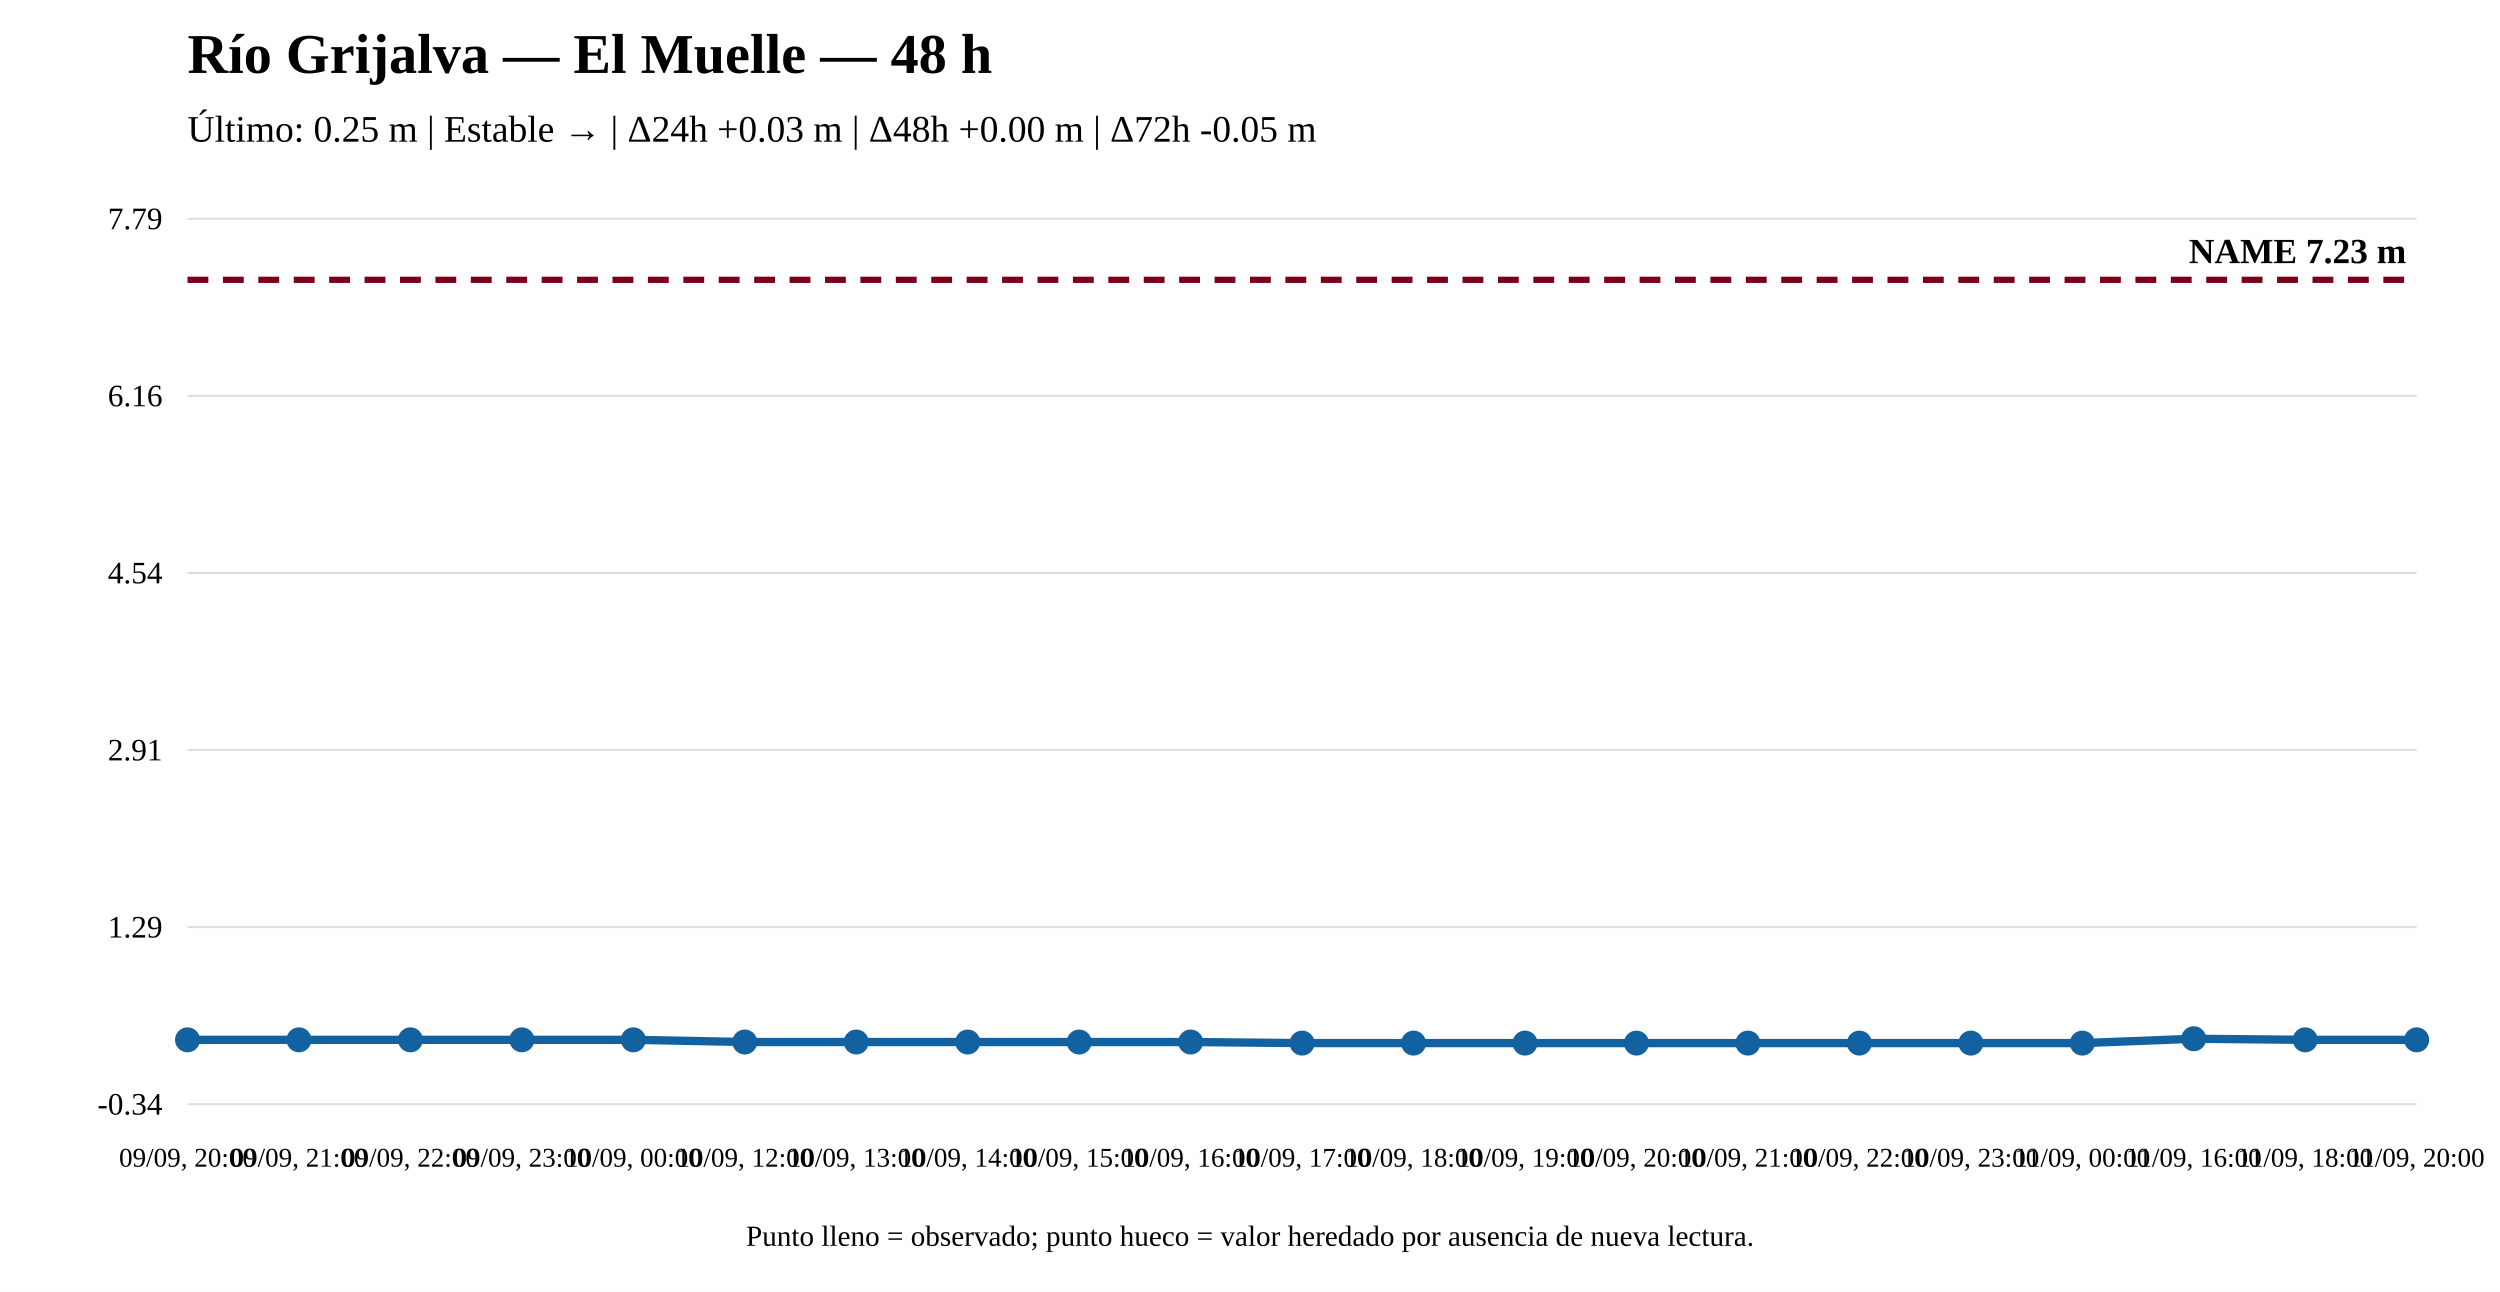
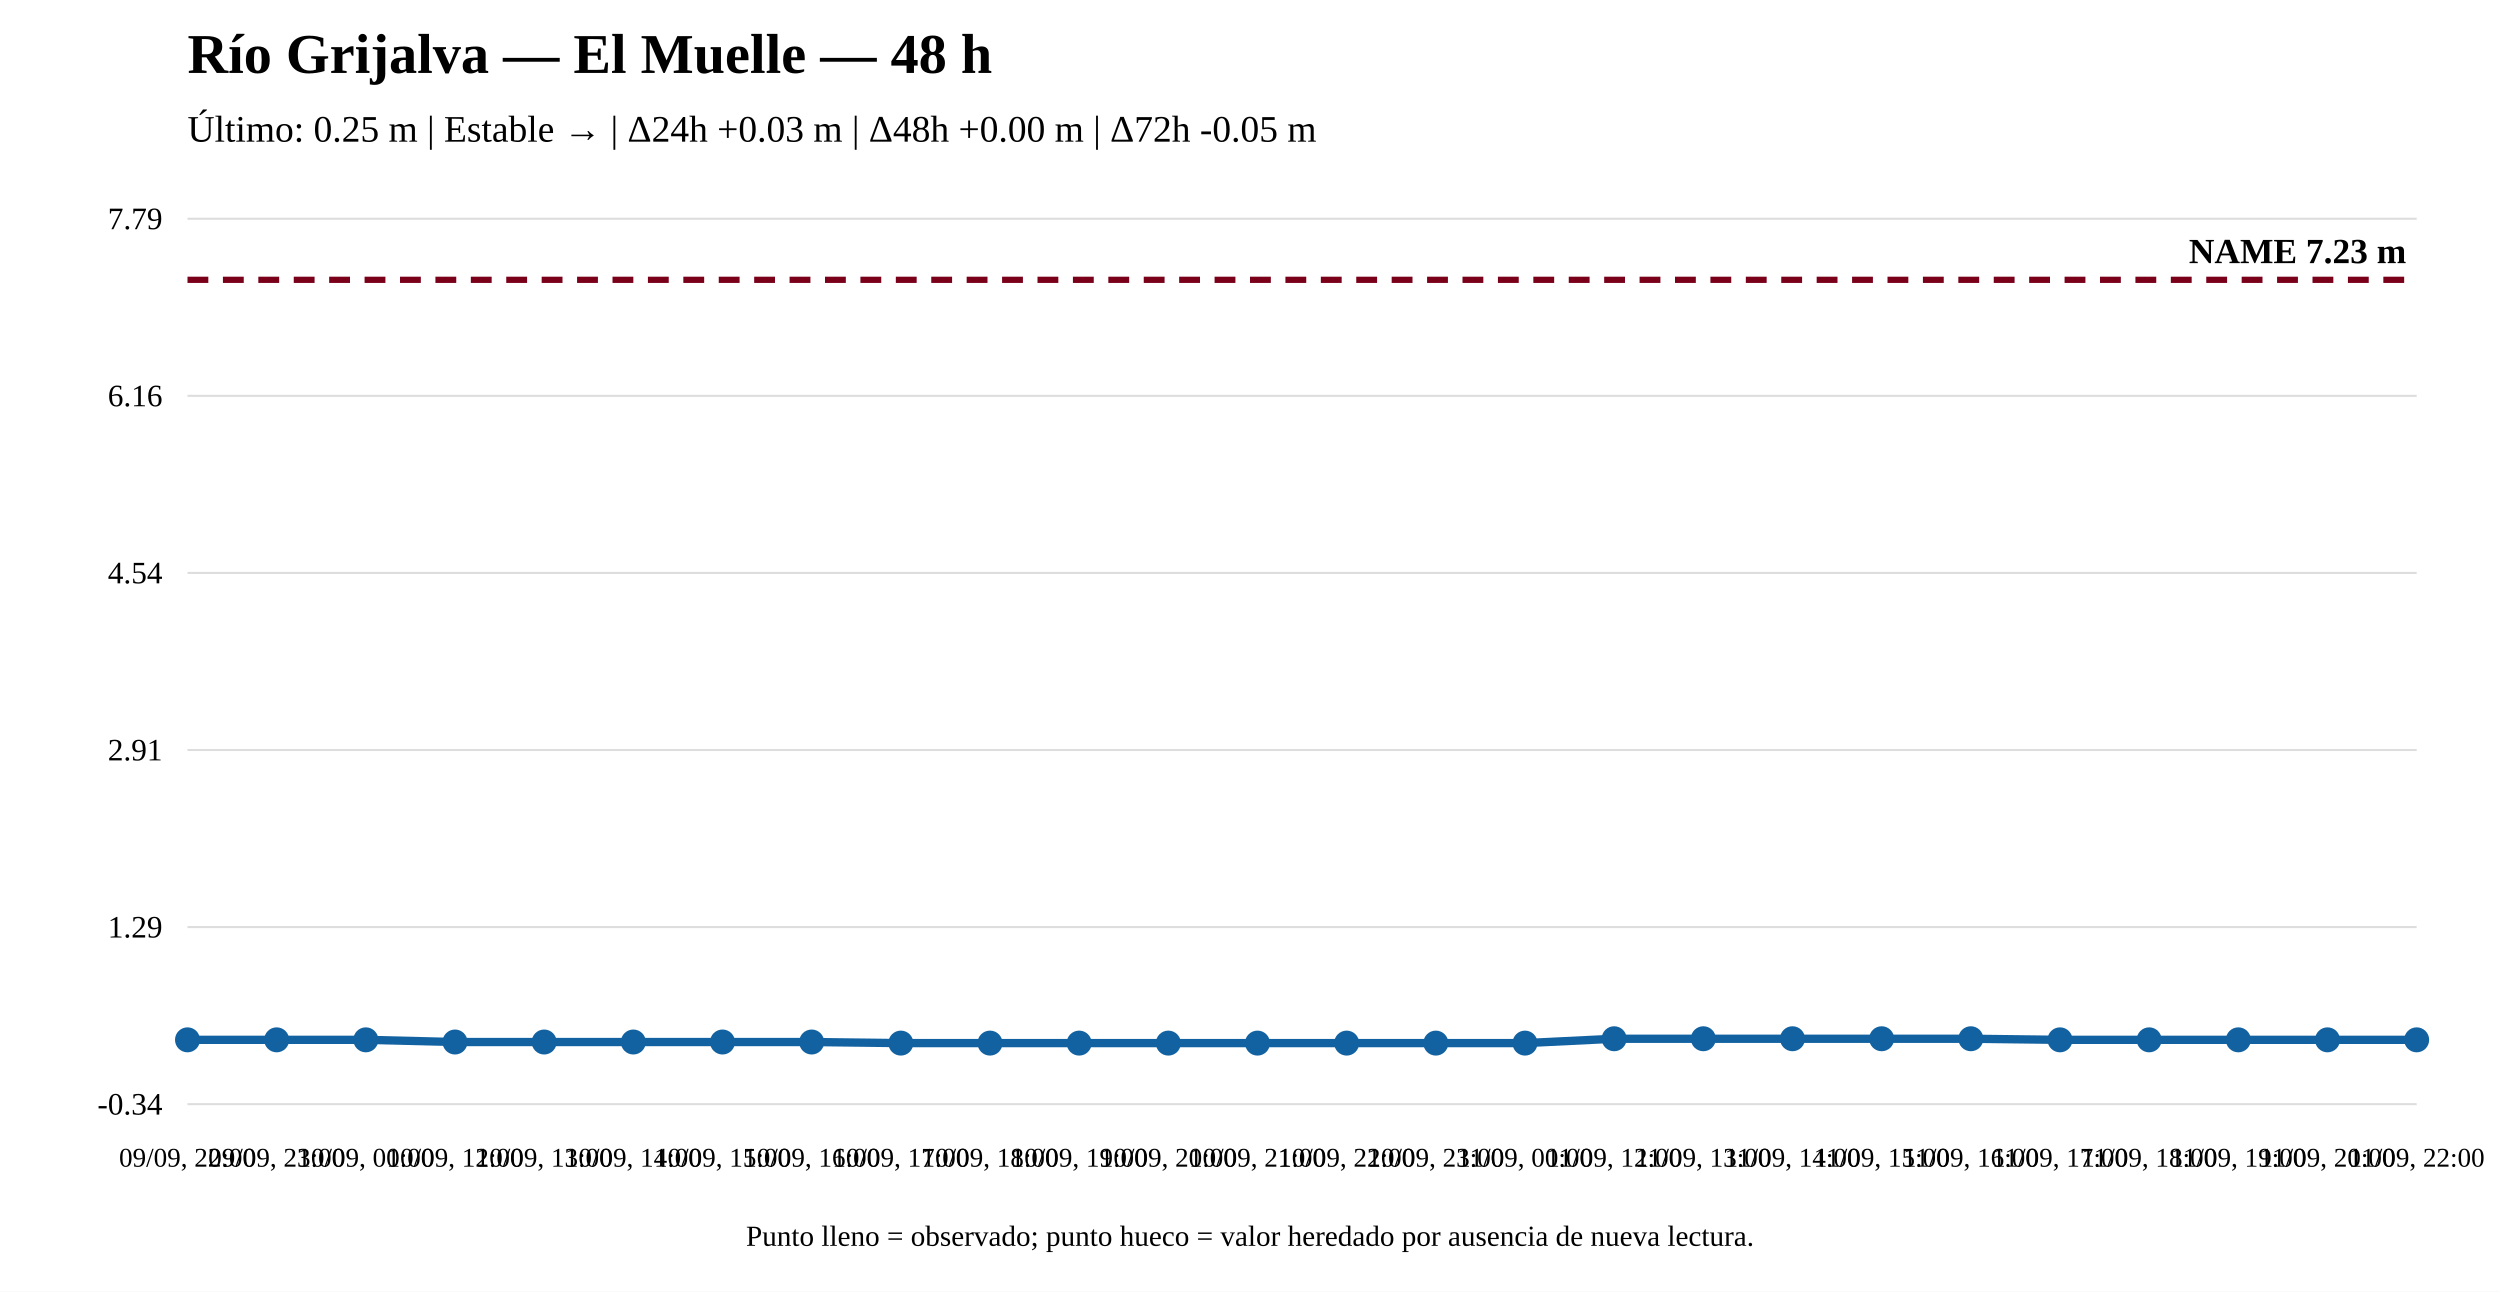
<svg xmlns="http://www.w3.org/2000/svg" width="1200" height="620" viewBox="0 0 1200 620">
  <rect width="100%" height="100%" fill="white" />
  <text x="90" y="35" font-size="27" font-weight="bold">Río Grijalva — El Muelle — 48 h</text>
  <text x="90" y="68" font-size="18">Último: 0.25 m | Estable → | Δ24h +0.03 m | Δ48h +0.00 m | Δ72h -0.05 m</text>
  <line x1="90" y1="530" x2="1160" y2="530" stroke="#ddd" />
  <line x1="90" y1="445" x2="1160" y2="445" stroke="#ddd" />
  <line x1="90" y1="360" x2="1160" y2="360" stroke="#ddd" />
  <line x1="90" y1="275" x2="1160" y2="275" stroke="#ddd" />
  <line x1="90" y1="190" x2="1160" y2="190" stroke="#ddd" />
  <line x1="90" y1="105" x2="1160" y2="105" stroke="#ddd" />
  <text x="78" y="535" text-anchor="end" font-size="15">-0.34</text>
  <text x="78" y="450" text-anchor="end" font-size="15">1.29</text>
  <text x="78" y="365" text-anchor="end" font-size="15">2.91</text>
  <text x="78" y="280" text-anchor="end" font-size="15">4.54</text>
  <text x="78" y="195" text-anchor="end" font-size="15">6.16</text>
  <text x="78" y="110" text-anchor="end" font-size="15">7.79</text>
  <line x1="90" y1="134.31" x2="1160" y2="134.31" stroke="#7a0019" stroke-width="3" stroke-dasharray="10 7" />
  <text x="1155" y="126.31" text-anchor="end" font-size="17" font-weight="bold">NAME 7.23 m</text>
-   <polyline fill="none" stroke="#1261a0" stroke-width="4" points="90,499.122 143.5,499.122 197,499.122 250.5,499.122 304,499.122 357.5,500.167 411,500.167 464.5,500.167 518,500.167 571.5,500.167 625,500.69 678.5,500.69 732,500.69 785.5,500.69 839,500.69 892.5,500.69 946,500.69 999.5,500.69 1053,498.599 1106.5,499.122 1160,499.122" />
+   <polyline fill="none" stroke="#1261a0" stroke-width="4" points="90,499.122 132.8,499.122 175.6,499.122 218.4,500.167 261.2,500.167 304,500.167 346.8,500.167 389.6,500.167 432.4,500.69 475.2,500.69 518,500.69 560.8,500.69 603.6,500.69 646.4,500.69 689.2,500.69 732,500.69 774.8,498.599 817.6,498.599 860.4,498.599 903.2,498.599 946,498.599 988.8,499.122 1031.6,499.122 1074.4,499.122 1117.2,499.122 1160,499.122" />
  <circle cx="90" cy="499.122" r="5" fill="#1261a0" stroke="#1261a0" stroke-width="2" />
-   <circle cx="143.5" cy="499.122" r="5" fill="#1261a0" stroke="#1261a0" stroke-width="2" />
-   <circle cx="197" cy="499.122" r="5" fill="#1261a0" stroke="#1261a0" stroke-width="2" />
-   <circle cx="250.5" cy="499.122" r="5" fill="#1261a0" stroke="#1261a0" stroke-width="2" />
-   <circle cx="304" cy="499.122" r="5" fill="#1261a0" stroke="#1261a0" stroke-width="2" />
-   <circle cx="357.5" cy="500.167" r="5" fill="#1261a0" stroke="#1261a0" stroke-width="2" />
-   <circle cx="411" cy="500.167" r="5" fill="#1261a0" stroke="#1261a0" stroke-width="2" />
-   <circle cx="464.5" cy="500.167" r="5" fill="#1261a0" stroke="#1261a0" stroke-width="2" />
-   <circle cx="518" cy="500.167" r="5" fill="#1261a0" stroke="#1261a0" stroke-width="2" />
-   <circle cx="571.5" cy="500.167" r="5" fill="#1261a0" stroke="#1261a0" stroke-width="2" />
-   <circle cx="625" cy="500.69" r="5" fill="#1261a0" stroke="#1261a0" stroke-width="2" />
-   <circle cx="678.5" cy="500.69" r="5" fill="#1261a0" stroke="#1261a0" stroke-width="2" />
+   <circle cx="132.8" cy="499.122" r="5" fill="#1261a0" stroke="#1261a0" stroke-width="2" />
+   <circle cx="175.6" cy="499.122" r="5" fill="#1261a0" stroke="#1261a0" stroke-width="2" />
+   <circle cx="218.4" cy="500.167" r="5" fill="#1261a0" stroke="#1261a0" stroke-width="2" />
+   <circle cx="261.2" cy="500.167" r="5" fill="#1261a0" stroke="#1261a0" stroke-width="2" />
+   <circle cx="304" cy="500.167" r="5" fill="#1261a0" stroke="#1261a0" stroke-width="2" />
+   <circle cx="346.8" cy="500.167" r="5" fill="#1261a0" stroke="#1261a0" stroke-width="2" />
+   <circle cx="389.6" cy="500.167" r="5" fill="#1261a0" stroke="#1261a0" stroke-width="2" />
+   <circle cx="432.4" cy="500.69" r="5" fill="#1261a0" stroke="#1261a0" stroke-width="2" />
+   <circle cx="475.2" cy="500.69" r="5" fill="#1261a0" stroke="#1261a0" stroke-width="2" />
+   <circle cx="518" cy="500.69" r="5" fill="#1261a0" stroke="#1261a0" stroke-width="2" />
+   <circle cx="560.8" cy="500.69" r="5" fill="#1261a0" stroke="#1261a0" stroke-width="2" />
+   <circle cx="603.6" cy="500.69" r="5" fill="#1261a0" stroke="#1261a0" stroke-width="2" />
+   <circle cx="646.4" cy="500.69" r="5" fill="#1261a0" stroke="#1261a0" stroke-width="2" />
+   <circle cx="689.2" cy="500.69" r="5" fill="#1261a0" stroke="#1261a0" stroke-width="2" />
  <circle cx="732" cy="500.69" r="5" fill="#1261a0" stroke="#1261a0" stroke-width="2" />
-   <circle cx="785.5" cy="500.69" r="5" fill="#1261a0" stroke="#1261a0" stroke-width="2" />
-   <circle cx="839" cy="500.69" r="5" fill="#1261a0" stroke="#1261a0" stroke-width="2" />
-   <circle cx="892.5" cy="500.69" r="5" fill="#1261a0" stroke="#1261a0" stroke-width="2" />
-   <circle cx="946" cy="500.69" r="5" fill="#1261a0" stroke="#1261a0" stroke-width="2" />
-   <circle cx="999.5" cy="500.69" r="5" fill="#1261a0" stroke="#1261a0" stroke-width="2" />
-   <circle cx="1053" cy="498.599" r="5" fill="#1261a0" stroke="#1261a0" stroke-width="2" />
-   <circle cx="1106.5" cy="499.122" r="5" fill="#1261a0" stroke="#1261a0" stroke-width="2" />
+   <circle cx="774.8" cy="498.599" r="5" fill="#1261a0" stroke="#1261a0" stroke-width="2" />
+   <circle cx="817.6" cy="498.599" r="5" fill="#1261a0" stroke="#1261a0" stroke-width="2" />
+   <circle cx="860.4" cy="498.599" r="5" fill="#1261a0" stroke="#1261a0" stroke-width="2" />
+   <circle cx="903.2" cy="498.599" r="5" fill="#1261a0" stroke="#1261a0" stroke-width="2" />
+   <circle cx="946" cy="498.599" r="5" fill="#1261a0" stroke="#1261a0" stroke-width="2" />
+   <circle cx="988.8" cy="499.122" r="5" fill="#1261a0" stroke="#1261a0" stroke-width="2" />
+   <circle cx="1031.6" cy="499.122" r="5" fill="#1261a0" stroke="#1261a0" stroke-width="2" />
+   <circle cx="1074.4" cy="499.122" r="5" fill="#1261a0" stroke="#1261a0" stroke-width="2" />
+   <circle cx="1117.2" cy="499.122" r="5" fill="#1261a0" stroke="#1261a0" stroke-width="2" />
  <circle cx="1160" cy="499.122" r="5" fill="#1261a0" stroke="#1261a0" stroke-width="2" />
-   <text x="90" y="560" text-anchor="middle" font-size="13">09/09, 20:00</text>
-   <text x="143.5" y="560" text-anchor="middle" font-size="13">09/09, 21:00</text>
-   <text x="197" y="560" text-anchor="middle" font-size="13">09/09, 22:00</text>
-   <text x="250.5" y="560" text-anchor="middle" font-size="13">09/09, 23:00</text>
-   <text x="304" y="560" text-anchor="middle" font-size="13">10/09, 00:00</text>
-   <text x="357.5" y="560" text-anchor="middle" font-size="13">10/09, 12:00</text>
-   <text x="411" y="560" text-anchor="middle" font-size="13">10/09, 13:00</text>
-   <text x="464.5" y="560" text-anchor="middle" font-size="13">10/09, 14:00</text>
-   <text x="518" y="560" text-anchor="middle" font-size="13">10/09, 15:00</text>
-   <text x="571.5" y="560" text-anchor="middle" font-size="13">10/09, 16:00</text>
-   <text x="625" y="560" text-anchor="middle" font-size="13">10/09, 17:00</text>
-   <text x="678.5" y="560" text-anchor="middle" font-size="13">10/09, 18:00</text>
-   <text x="732" y="560" text-anchor="middle" font-size="13">10/09, 19:00</text>
-   <text x="785.5" y="560" text-anchor="middle" font-size="13">10/09, 20:00</text>
-   <text x="839" y="560" text-anchor="middle" font-size="13">10/09, 21:00</text>
-   <text x="892.5" y="560" text-anchor="middle" font-size="13">10/09, 22:00</text>
-   <text x="946" y="560" text-anchor="middle" font-size="13">10/09, 23:00</text>
-   <text x="999.5" y="560" text-anchor="middle" font-size="13">11/09, 00:00</text>
-   <text x="1053" y="560" text-anchor="middle" font-size="13">11/09, 16:00</text>
-   <text x="1106.5" y="560" text-anchor="middle" font-size="13">11/09, 18:00</text>
-   <text x="1160" y="560" text-anchor="middle" font-size="13">11/09, 20:00</text>
+   <text x="90" y="560" text-anchor="middle" font-size="13">09/09, 22:00</text>
+   <text x="132.8" y="560" text-anchor="middle" font-size="13">09/09, 23:00</text>
+   <text x="175.6" y="560" text-anchor="middle" font-size="13">10/09, 00:00</text>
+   <text x="218.4" y="560" text-anchor="middle" font-size="13">10/09, 12:00</text>
+   <text x="261.2" y="560" text-anchor="middle" font-size="13">10/09, 13:00</text>
+   <text x="304" y="560" text-anchor="middle" font-size="13">10/09, 14:00</text>
+   <text x="346.8" y="560" text-anchor="middle" font-size="13">10/09, 15:00</text>
+   <text x="389.6" y="560" text-anchor="middle" font-size="13">10/09, 16:00</text>
+   <text x="432.4" y="560" text-anchor="middle" font-size="13">10/09, 17:00</text>
+   <text x="475.2" y="560" text-anchor="middle" font-size="13">10/09, 18:00</text>
+   <text x="518" y="560" text-anchor="middle" font-size="13">10/09, 19:00</text>
+   <text x="560.8" y="560" text-anchor="middle" font-size="13">10/09, 20:00</text>
+   <text x="603.6" y="560" text-anchor="middle" font-size="13">10/09, 21:00</text>
+   <text x="646.4" y="560" text-anchor="middle" font-size="13">10/09, 22:00</text>
+   <text x="689.2" y="560" text-anchor="middle" font-size="13">10/09, 23:00</text>
+   <text x="732" y="560" text-anchor="middle" font-size="13">11/09, 00:00</text>
+   <text x="774.8" y="560" text-anchor="middle" font-size="13">11/09, 12:00</text>
+   <text x="817.6" y="560" text-anchor="middle" font-size="13">11/09, 13:00</text>
+   <text x="860.4" y="560" text-anchor="middle" font-size="13">11/09, 14:00</text>
+   <text x="903.2" y="560" text-anchor="middle" font-size="13">11/09, 15:00</text>
+   <text x="946" y="560" text-anchor="middle" font-size="13">11/09, 16:00</text>
+   <text x="988.8" y="560" text-anchor="middle" font-size="13">11/09, 17:00</text>
+   <text x="1031.6" y="560" text-anchor="middle" font-size="13">11/09, 18:00</text>
+   <text x="1074.4" y="560" text-anchor="middle" font-size="13">11/09, 19:00</text>
+   <text x="1117.2" y="560" text-anchor="middle" font-size="13">11/09, 20:00</text>
+   <text x="1160" y="560" text-anchor="middle" font-size="13">11/09, 22:00</text>
  <text x="600" y="598" text-anchor="middle" font-size="14">Punto lleno = observado; punto hueco = valor heredado por ausencia de nueva lectura.</text>
</svg>
